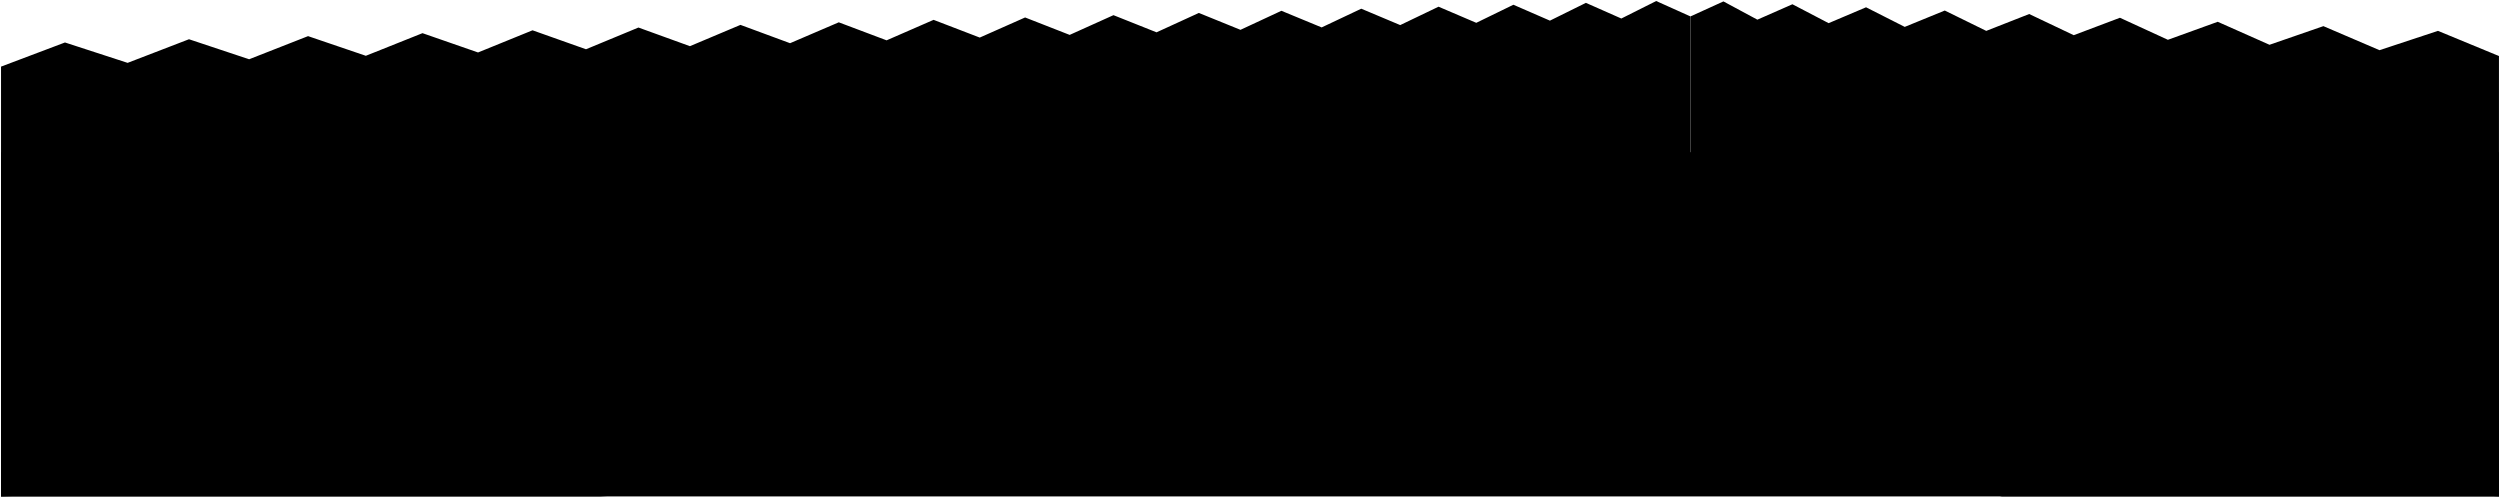
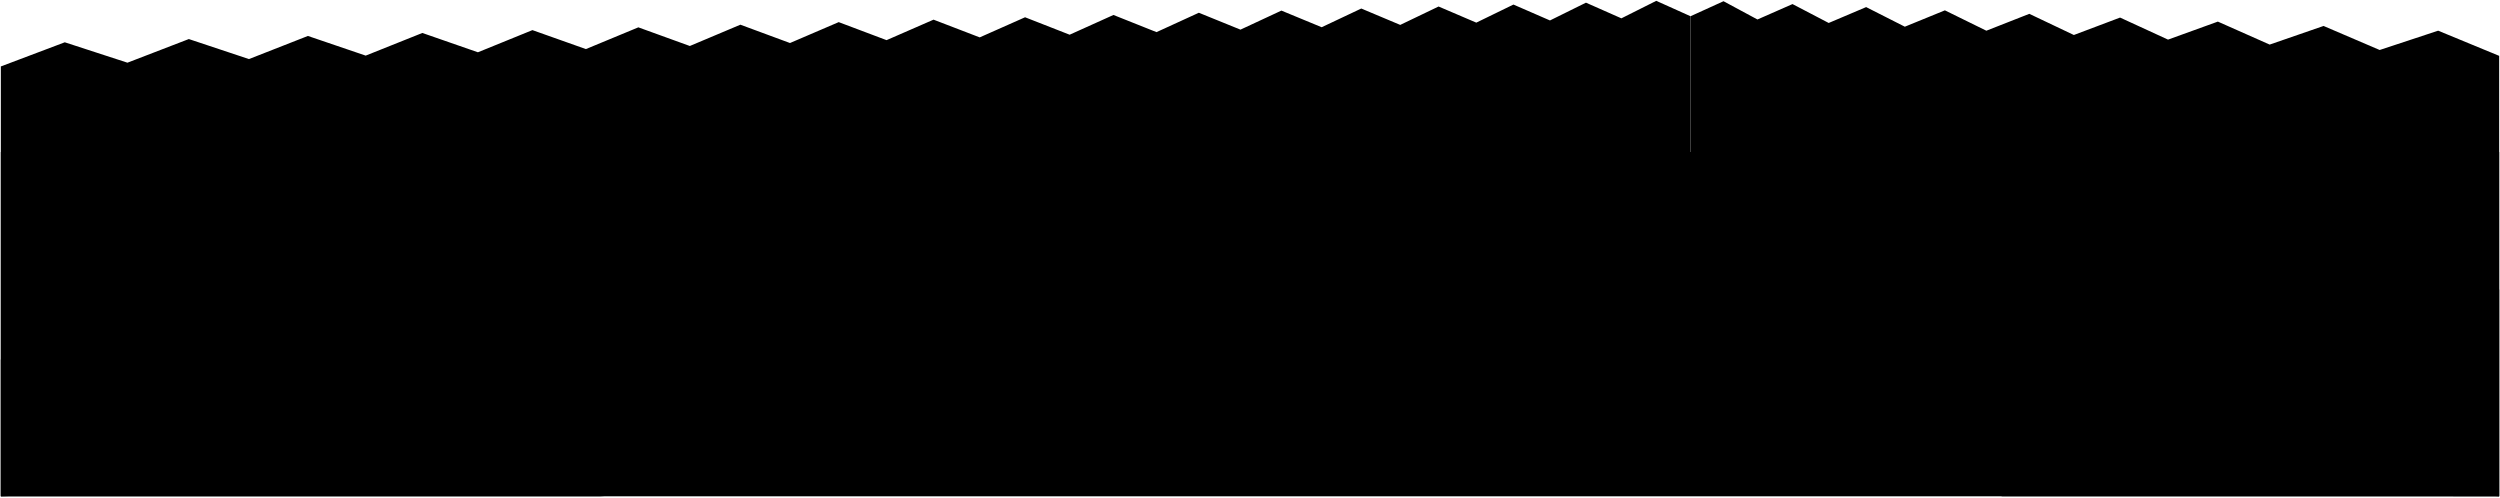
- <svg viewBox="0 0 2432.65 484.05">
-   <rect class="meadowNear" x="1" y="148.1" width="2430.65" height="334.95" />
-   <polygon class="fenceDark" points="2431.64 54.53 2372.3 30.03 2315.41 48.83 2260.81 25.44 2208.37 43.58 2157.97 21.2 2109.49 38.73 2062.83 17.28 2017.87 34.24 1974.54 13.64 1932.74 30.06 1892.39 10.25 1853.43 26.17 1815.77 7.09 1779.36 22.54 1744.13 4.14 1710.03 19.14 1677 1.38 1645 15.95 1645 422.42 2431.64 483.05 2431.64 54.53" />
-   <polygon class="fence" points="1645 422.49 1645 16.02 1611.58 1 1577.65 18.02 1543.18 2.78 1508.18 20.09 1472.62 4.62 1436.5 22.21 1399.79 6.52 1362.49 24.41 1324.59 8.47 1286.05 26.68 1246.88 10.5 1207.06 29.03 1166.56 12.59 1125.37 31.45 1083.47 14.75 1040.85 33.96 997.49 16.99 953.36 36.56 908.44 19.31 862.72 39.25 816.18 21.71 768.78 42.04 720.51 24.21 671.34 44.93 621.25 26.79 570.21 47.93 518.19 29.48 465.16 51.05 411.11 32.27 355.98 54.29 299.76 35.16 242.41 57.66 183.9 38.18 124.18 61.17 63.23 41.33 1 64.83 1 483.05 1645 422.49" />
-   <path class="bushCloser" d="M1619,270.42c-8.36-15.78-27.32-9.07-29.2,9.91-10.32-8.84-23.32-1.27-24.61,15.55.52-18.3-14.85-28.38-26.05-19.95,4.64-15.42-10.91-29.62-20.61-20.63,5.79-19.56-19.59-36.14-29.64-15.73-3.29-26.17-32.89-23.28-37.21-2.56-6.4-22.47-31.14-20.75-34.29,5.73-11.27-11-31,1.63-24.61,22.68-12.47-15.13-34.42-12.32-33.78,9.77-1.87-21.53-18.66-29.86-33-15.52,1.22-25.57-28.56-31.51-39.32-9.57,1.61-22.19-28.91-23.94-32.37-3.48-12.53-21.06-43.86-6.83-43.41,23.87-13.21-16.42-36.34-9.24-35,19.65-1.76-20.83-25.94-32.52-34.56-11.23-9.61-20.68-33.17-13.93-32.69,8.22-12.33-22.29-39.22-3.31-38.54,21.26-.67-20.22-18.44-24.47-27.18-11.67,2.47-30-37.45-36.92-43.57-11.09-12-14.08-32-7.33-36.3,10.58-16.68-11.09-38.18-.49-40.9,20.15-8.09-14.46-23.19-13.36-33.41,1,8-21-15.76-47.68-30-33.95,5.09-31.48-37.82-41.56-43.9-13.58C809.41,248,786,249.72,776.51,263c-18.83-23.88-46.88-10.64-52,16.51-15.35-11.18-32,3.05-23.61,24.84-19.64-10-42.8,8-40.89,37-1.87-13.44-14.28-18.17-23.62-10-1.15-28-28.67-38.06-47.43-20.4-12-24.81-38.37-22.25-48.48,4-12.32-9.8-30.28-1.58-32.89,15.69-13.36-12.61-32.51-3.7-38,17.18,6.53-29.75-19-44.81-37.83-33.9,1.55-33.81-45.47-36.69-54.38-7.1-8.73-17.18-29.06-13.6-32.62,4C323,282.61,290,296.78,284.64,327.38,265.46,312,243,323,240.55,348.2c-3.59-25.07-34.21-31.41-46.21-10.58,8.72-25.24-27.37-42.32-37.71-27.05-7.25-31.33-52.52-27.77-58.58,3.37-12.45-18.38-35.41-11-40.7,10.95-21.29-21.19-51.5-3.52-49.71,26.68A23,23,0,0,0,1,350V483.05H583.72L1645,422.49V280C1643.88,265.61,1626.35,253.39,1619,270.42Z" />
-   <path class="bushFurther" d="M2431.65,483.05V281.81a22.44,22.44,0,0,0-2.56,3.44c-17.87-31.34-44-18.43-48.7,13.49-13.92-15.22-28.81-.41-21.4,26.43-17.39-14.38-37.56,3.54-36,37.46-1.59-15.9-12.2-23.14-20.13-15.05-.92-32.31-23.82-47.26-39.16-29.64-9.6-29.3-30.49-29.45-38.42-1.6-9.5-12.27-23.19-5.44-25.2,13-10-15.34-24.19-8.08-28.26,13.58,4.83-31.05-13.73-50.06-27.17-40.62-.4-42.08-23.62-52.26-37.67-28.8-5.88-18.5-19.46-16.7-21.85.84-14.21-30.6-35.41-19.27-38.84,10.67-12-17.07-25.86-8.37-27.36,16,.49-25.07-17.52-41.06-27.67-24.52,5.19-23.49-6.62-38.64-18-29.19-6.08-30.74-27.44-34.77-36.65-10.72-6.79-17.9-19.18-12.69-22,7-11.24-20.86-27-7.08-26.07,20.17-7.77-6.65-16.1,2-14.6,19.28-8.59-9.75-18.55-.9-18.13,19.11-1-18.42-10.88-27.25-18.65-18.1-5.44-23.2-20.2-28.56-29-12.84-6-11.33-14.06-8.43-15.66,7.46-8.56-11.11-20.25-7.1-23.74,13.36.78-14.92-8.08-24.95-15.12-18.64-.43-27.18-13.37-36.37-22.79-24.85-2.8-24.34-25.65-29.57-28.67-1.52-7.84-21.37-25.28-4.23-20.62,20.38-5.65-16.58-19.87-8-17.5,12.55-4-12.35-17.36-12.84-19,.12V422.42l303.07,60.63Z" />
+ <svg viewBox="0 0 1498.63 298.01">
+   <rect class="meadowNear" x="0.5" y="91.13" width="1497.63" height="206.38" />
+   <polygon class="fenceDark" points="1498.13 33.48 1461.56 18.39 1426.5 29.97 1392.87 15.56 1360.56 26.73 1329.5 12.95 1299.63 23.75 1270.88 10.53 1243.18 20.98 1216.48 8.29 1190.73 18.41 1165.87 6.2 1141.86 16.01 1118.66 4.25 1096.22 13.77 1074.52 2.44 1053.51 11.68 1033.16 0.73 1013.44 9.71 1013.44 260.15 1498.13 297.51 1498.13 33.48" />
+   <polygon class="fence" points="1013.44 260.2 1013.44 9.76 992.85 0.5 971.94 10.99 950.71 1.6 929.14 12.26 907.23 2.73 884.97 13.57 862.36 3.9 839.37 14.93 816.02 5.11 792.28 16.32 768.14 6.35 743.6 17.77 718.65 7.64 693.27 19.26 667.46 8.97 641.2 20.81 614.48 10.35 587.29 22.41 559.62 11.78 531.45 24.07 502.77 13.26 473.56 25.79 443.82 14.8 413.52 27.57 382.66 16.39 351.21 29.42 319.16 18.05 286.49 31.34 253.18 19.76 219.22 33.34 184.58 21.55 149.24 35.41 113.19 23.41 76.4 37.58 38.84 25.35 0.5 39.83 0.5 297.51 1013.44 260.2" />
+   <path class="bushCloser" d="M997.39,166.5c-5.14-9.72-16.83-5.59-18,6.11-6.35-5.45-14.36-.78-15.16,9.58.32-11.28-9.15-17.49-16-12.29,2.86-9.5-6.72-18.25-12.7-12.72,3.57-12-12.07-22.26-18.26-9.68-2-16.13-20.27-14.35-22.93-1.59-3.94-13.84-19.19-12.78-21.13,3.54-6.94-6.8-19.11,1-15.16,14-7.69-9.32-21.21-7.59-20.81,6-1.15-13.26-11.5-18.4-20.35-9.56.75-15.75-17.6-19.41-24.23-5.9,1-13.67-17.81-14.75-19.94-2.14-7.73-13-27-4.21-26.75,14.7-8.14-10.11-22.39-5.69-21.56,12.11-1.09-12.84-16-20-21.3-6.92-5.92-12.74-20.43-8.58-20.14,5.07-7.6-13.73-24.16-2-23.74,13.1-.41-12.46-11.36-15.08-16.75-7.19,1.52-18.51-23.07-22.75-26.85-6.84-7.39-8.67-19.7-4.52-22.36,6.52-10.28-6.83-23.53-.3-25.2,12.42-5-8.91-14.29-8.23-20.58.63,4.93-12.95-9.71-29.38-18.49-20.92,3.14-19.4-23.3-25.61-27-8.37-3.32-13.49-17.72-12.4-23.59-4.21-11.61-14.71-28.89-6.55-32,10.18-9.46-6.89-19.7,1.87-14.55,15.3-12.1-6.15-26.37,4.94-25.19,22.79-1.16-8.28-8.8-11.2-14.56-6.16-.71-17.24-17.66-23.45-29.22-12.57-7.38-15.28-23.64-13.7-29.87,2.49-7.6-6-18.66-1-20.27,9.67-8.23-7.77-20-2.28-23.42,10.59,4-18.33-11.73-27.61-23.31-20.89.95-20.83-28-22.61-33.51-4.38-5.38-10.58-17.9-8.38-20.1,2.44-13.4-17.39-33.75-8.66-37,10.2-11.82-9.47-25.68-2.68-27.17,12.83C145.88,199,127,195.07,119.62,207.9c5.38-15.55-16.86-26.07-23.23-16.66-4.47-19.3-32.36-17.11-36.09,2.07-7.68-11.32-21.82-6.75-25.08,6.75C22.1,187,3.49,197.89,4.59,216.5a14.23,14.23,0,0,0-4.09-1v82h359l653.9-37.31V172.39C1012.75,163.54,1002,156,997.39,166.5Z" />
+   <path class="bushFurther" d="M1498.12,297.51v-124a14.2,14.2,0,0,0-1.57,2.12c-11-19.31-27.11-11.36-30,8.31-8.57-9.38-17.75-.25-13.18,16.29-10.72-8.87-23.14,2.18-22.16,23.07-1-9.79-7.52-14.25-12.41-9.26-.56-19.92-14.67-29.13-24.12-18.27-5.92-18.06-18.79-18.14-23.68-1-5.85-7.56-14.29-3.35-15.52,8-6.17-9.45-14.91-5-17.42,8.37,3-19.14-8.46-30.85-16.74-25-.24-25.93-14.55-32.21-23.21-17.75-3.62-11.4-12-10.29-13.46.52-8.75-18.85-21.82-11.87-23.93,6.57-7.39-10.51-15.93-5.15-16.86,9.86.3-15.44-10.8-25.3-17-15.1,3.2-14.48-4.08-23.81-11.11-18-3.75-18.94-16.91-21.42-22.59-6.61-4.17-11-11.81-7.82-13.57,4.29-6.92-12.85-16.61-4.36-16.06,12.43-4.79-4.1-9.92,1.21-9,11.88-5.29-6-11.43-.55-11.17,11.77-.62-11.34-6.7-16.79-11.49-11.15-3.35-14.29-12.44-17.6-17.87-7.91-3.71-7-8.66-5.2-9.65,4.6-5.28-6.85-12.48-4.38-14.63,8.23.48-9.19-5-15.37-9.31-11.49-.27-16.74-8.24-22.41-14-15.31-1.72-15-15.8-18.22-17.66-.94-4.83-13.16-15.58-2.6-12.71,12.56-3.48-10.21-12.24-5-10.78,7.73-2.45-7.6-10.69-7.91-11.71.08v87.73l186.73,37.35Z" />
</svg>
